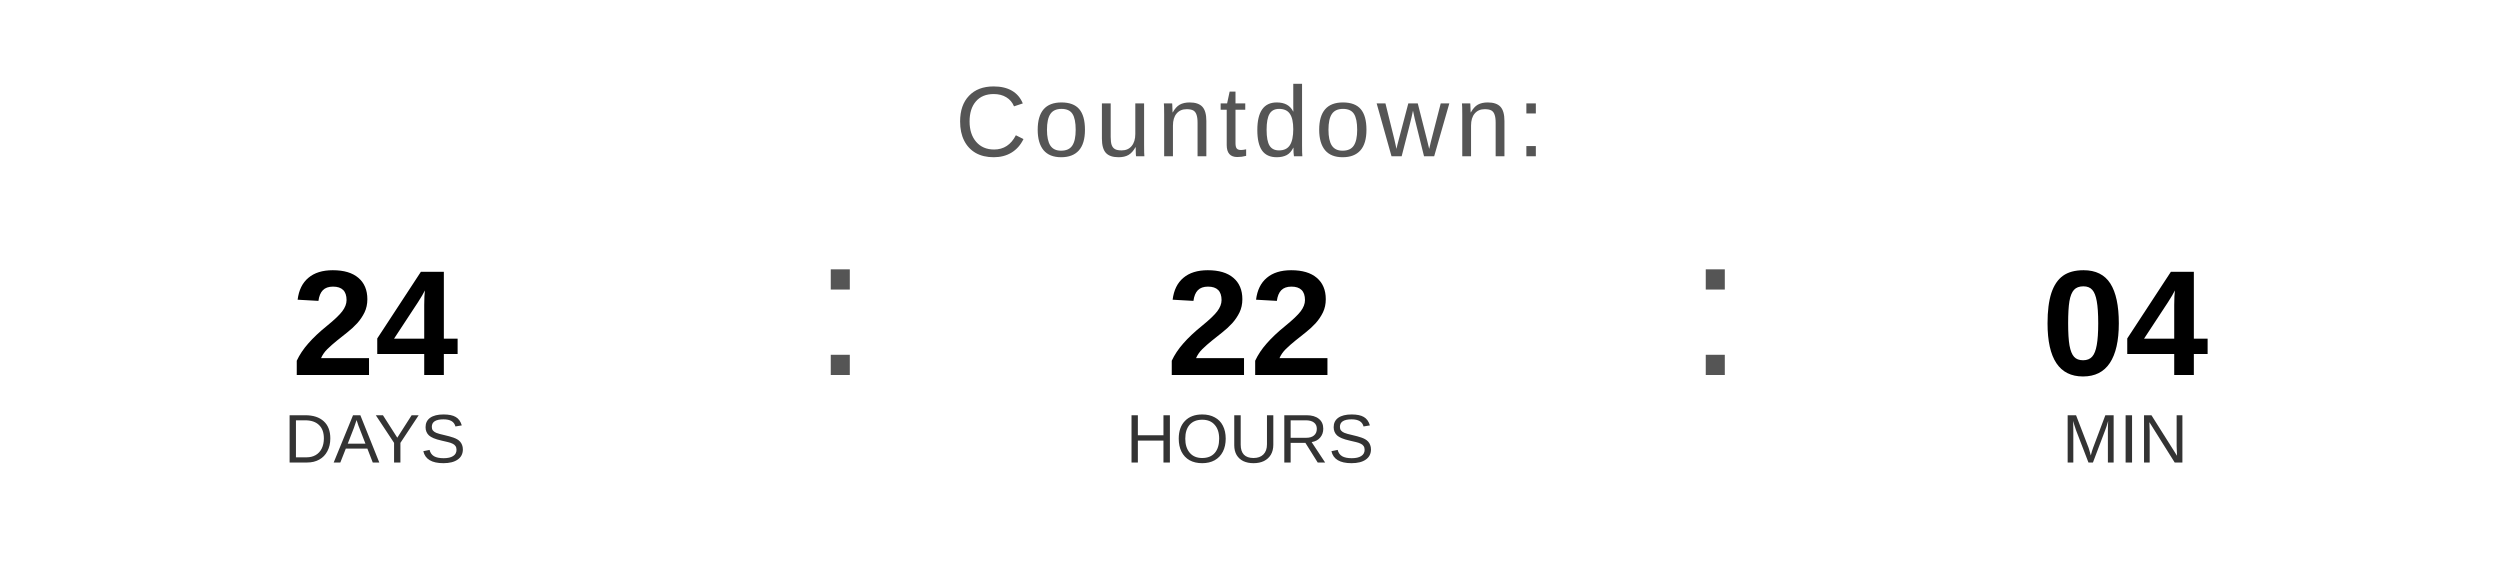
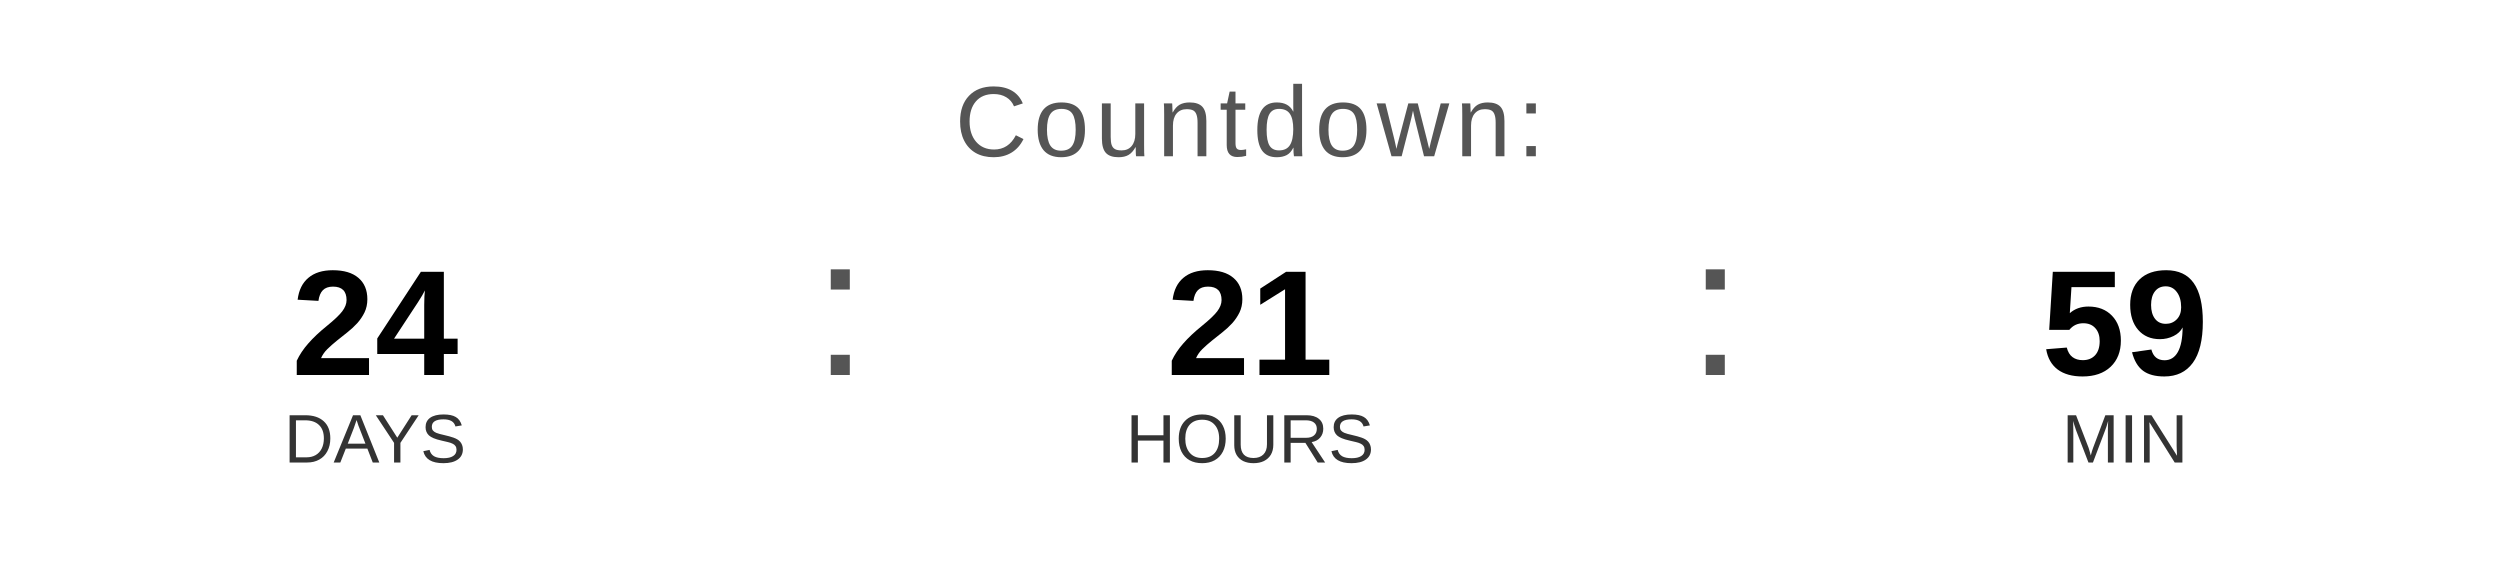
<svg xmlns="http://www.w3.org/2000/svg" width="400" height="90" viewBox="0 0 400 90">
  <text x="200" y="25" font-family="Arial, Helvetica, sans-serif" font-size="16" fill="#555555" text-anchor="middle" letter-spacing="1">
    Countdown:
  </text>
  <text x="60" y="60" font-family="Arial, Helvetica, sans-serif" font-size="24" font-weight="bold" fill="#000000" text-anchor="middle">24</text>
  <text x="60" y="74" font-family="Arial, Helvetica, sans-serif" font-size="11" fill="#333333" text-anchor="middle">DAYS</text>
  <text x="130" y="60" font-family="Arial, sans-serif" font-size="32" fill="#555555">:</text>
-   <text x="200" y="60" font-family="Arial, Helvetica, sans-serif" font-size="24" font-weight="bold" fill="#000000" text-anchor="middle">22</text>
+   <text x="200" y="60" font-family="Arial, Helvetica, sans-serif" font-size="24" font-weight="bold" fill="#000000" text-anchor="middle">21</text>
  <text x="200" y="74" font-family="Arial, Helvetica, sans-serif" font-size="11" fill="#333333" text-anchor="middle">HOURS</text>
  <text x="270" y="60" font-family="Arial, sans-serif" font-size="32" fill="#555555">:</text>
-   <text x="340" y="60" font-family="Arial, Helvetica, sans-serif" font-size="24" font-weight="bold" fill="#000000" text-anchor="middle">04</text>
+   <text x="340" y="60" font-family="Arial, Helvetica, sans-serif" font-size="24" font-weight="bold" fill="#000000" text-anchor="middle">59</text>
  <text x="340" y="74" font-family="Arial, Helvetica, sans-serif" font-size="11" fill="#333333" text-anchor="middle">MIN</text>
</svg>
